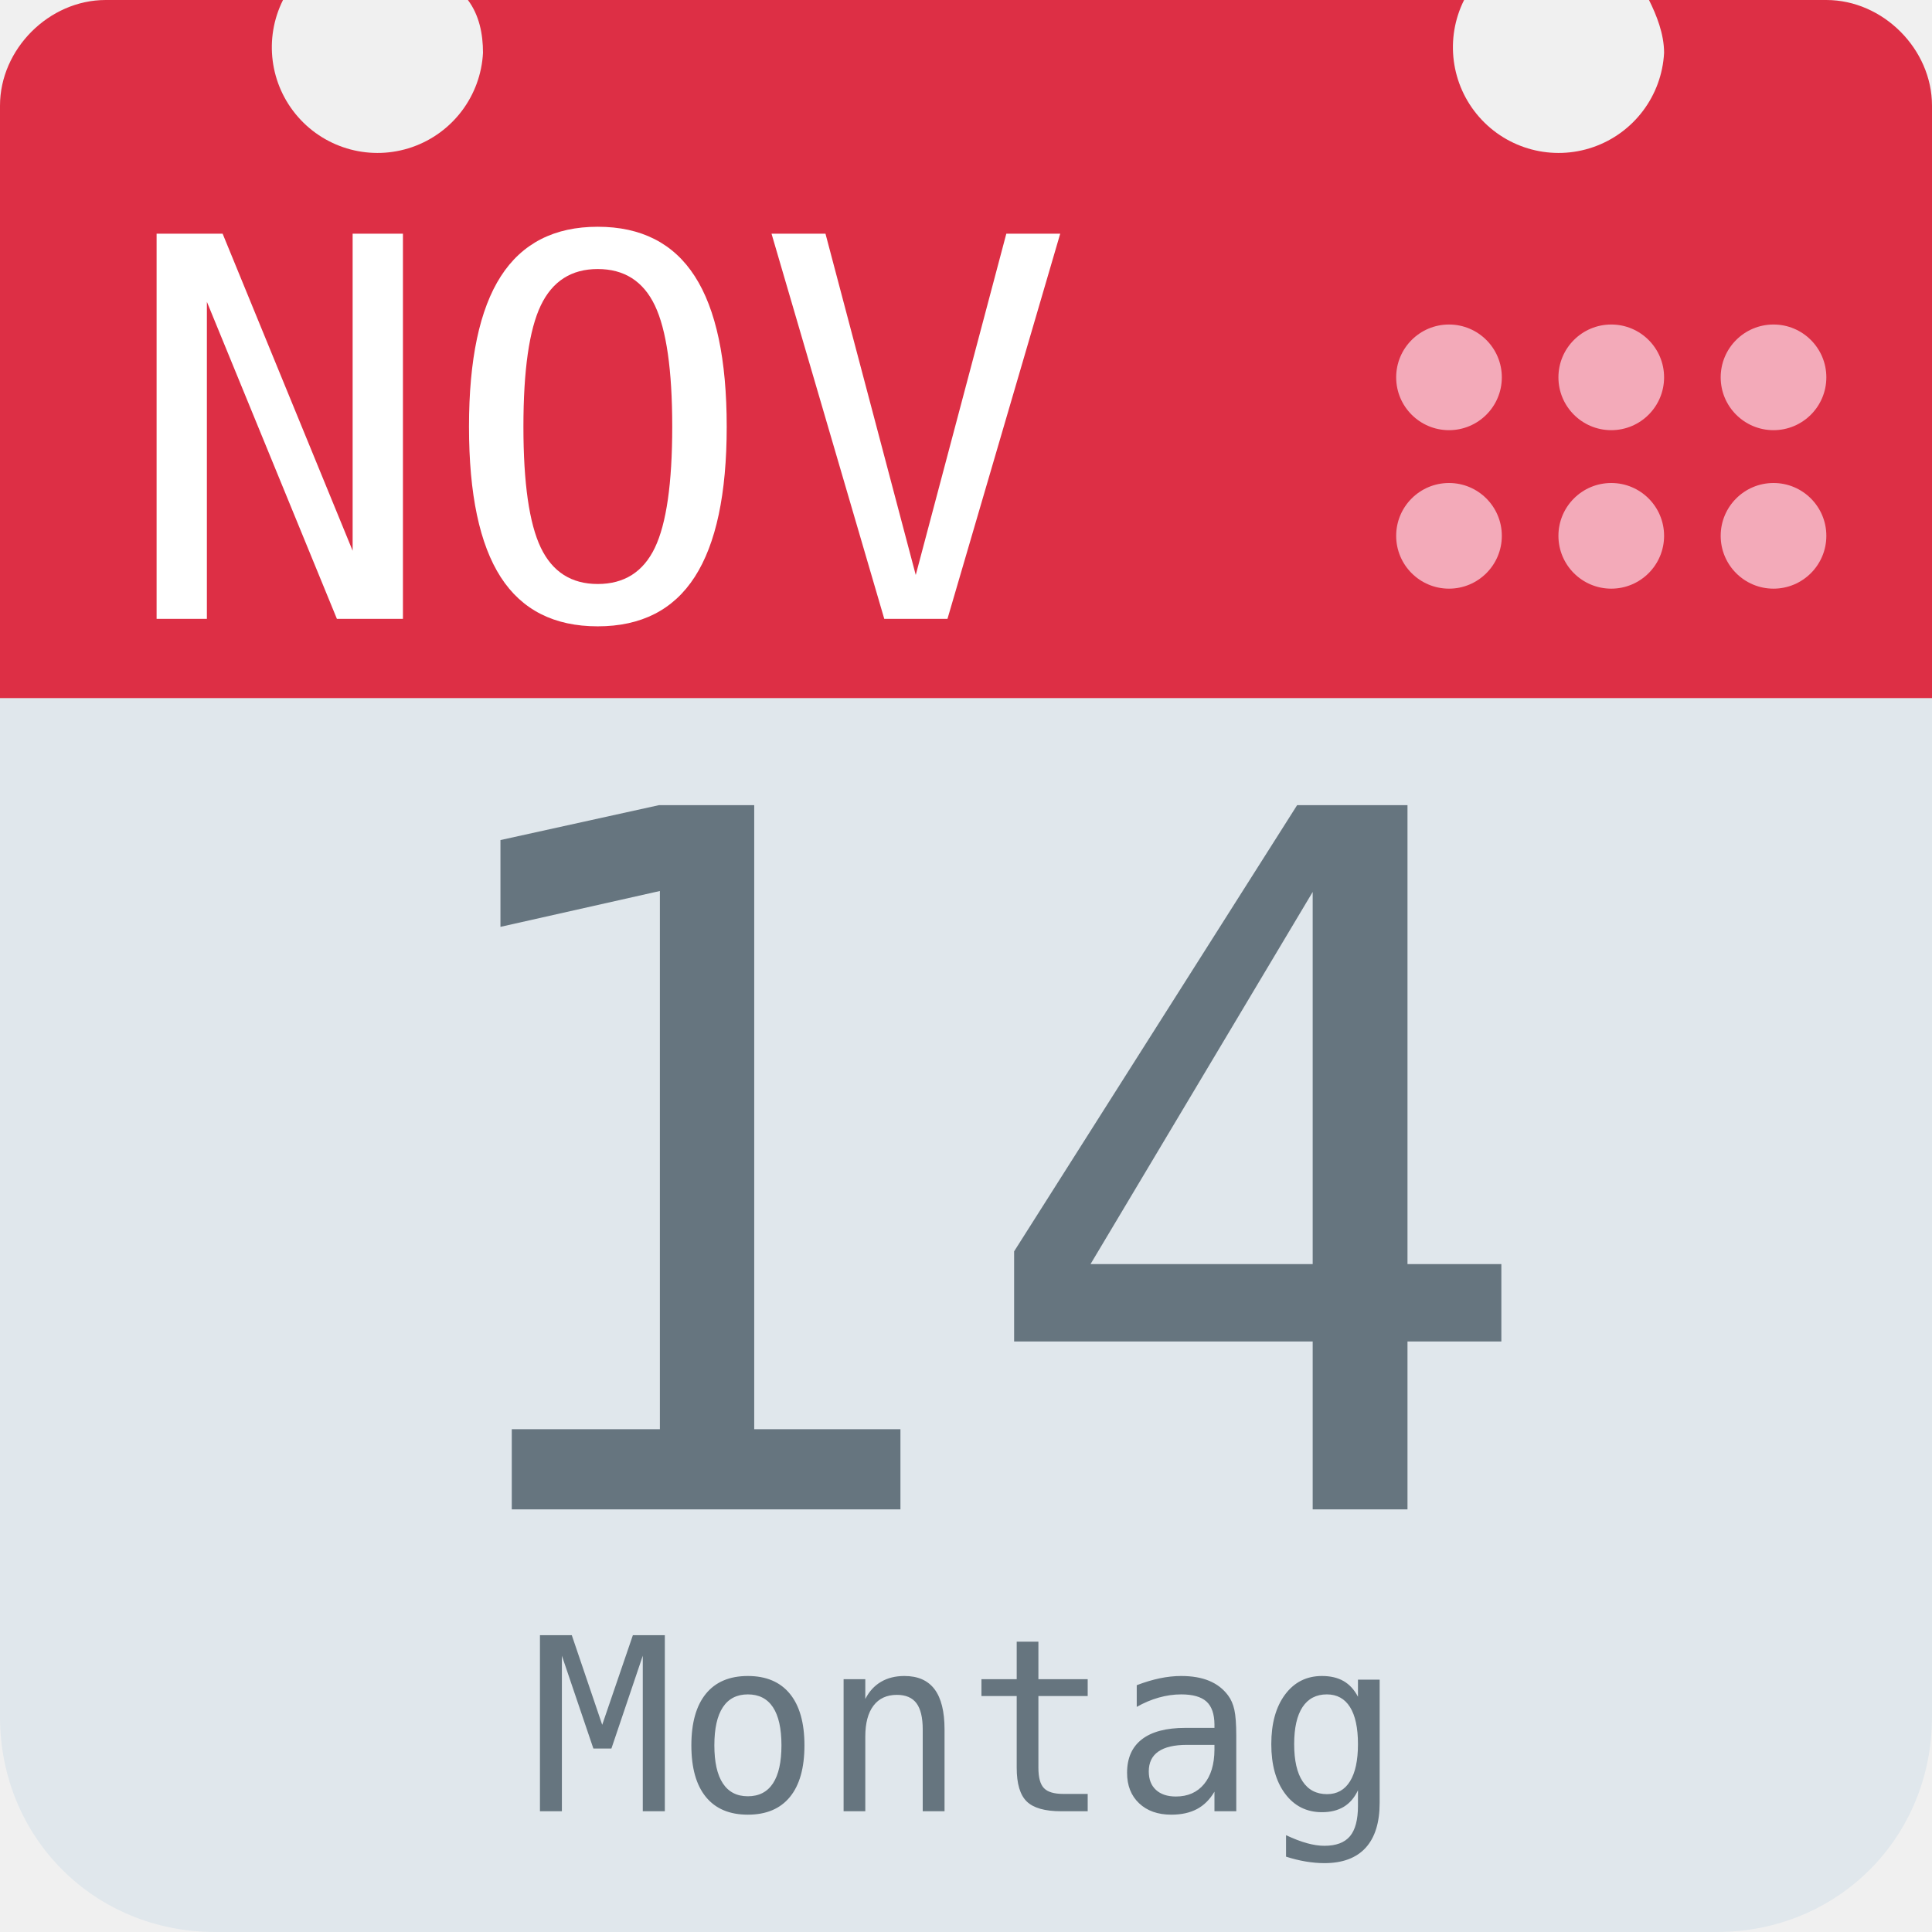
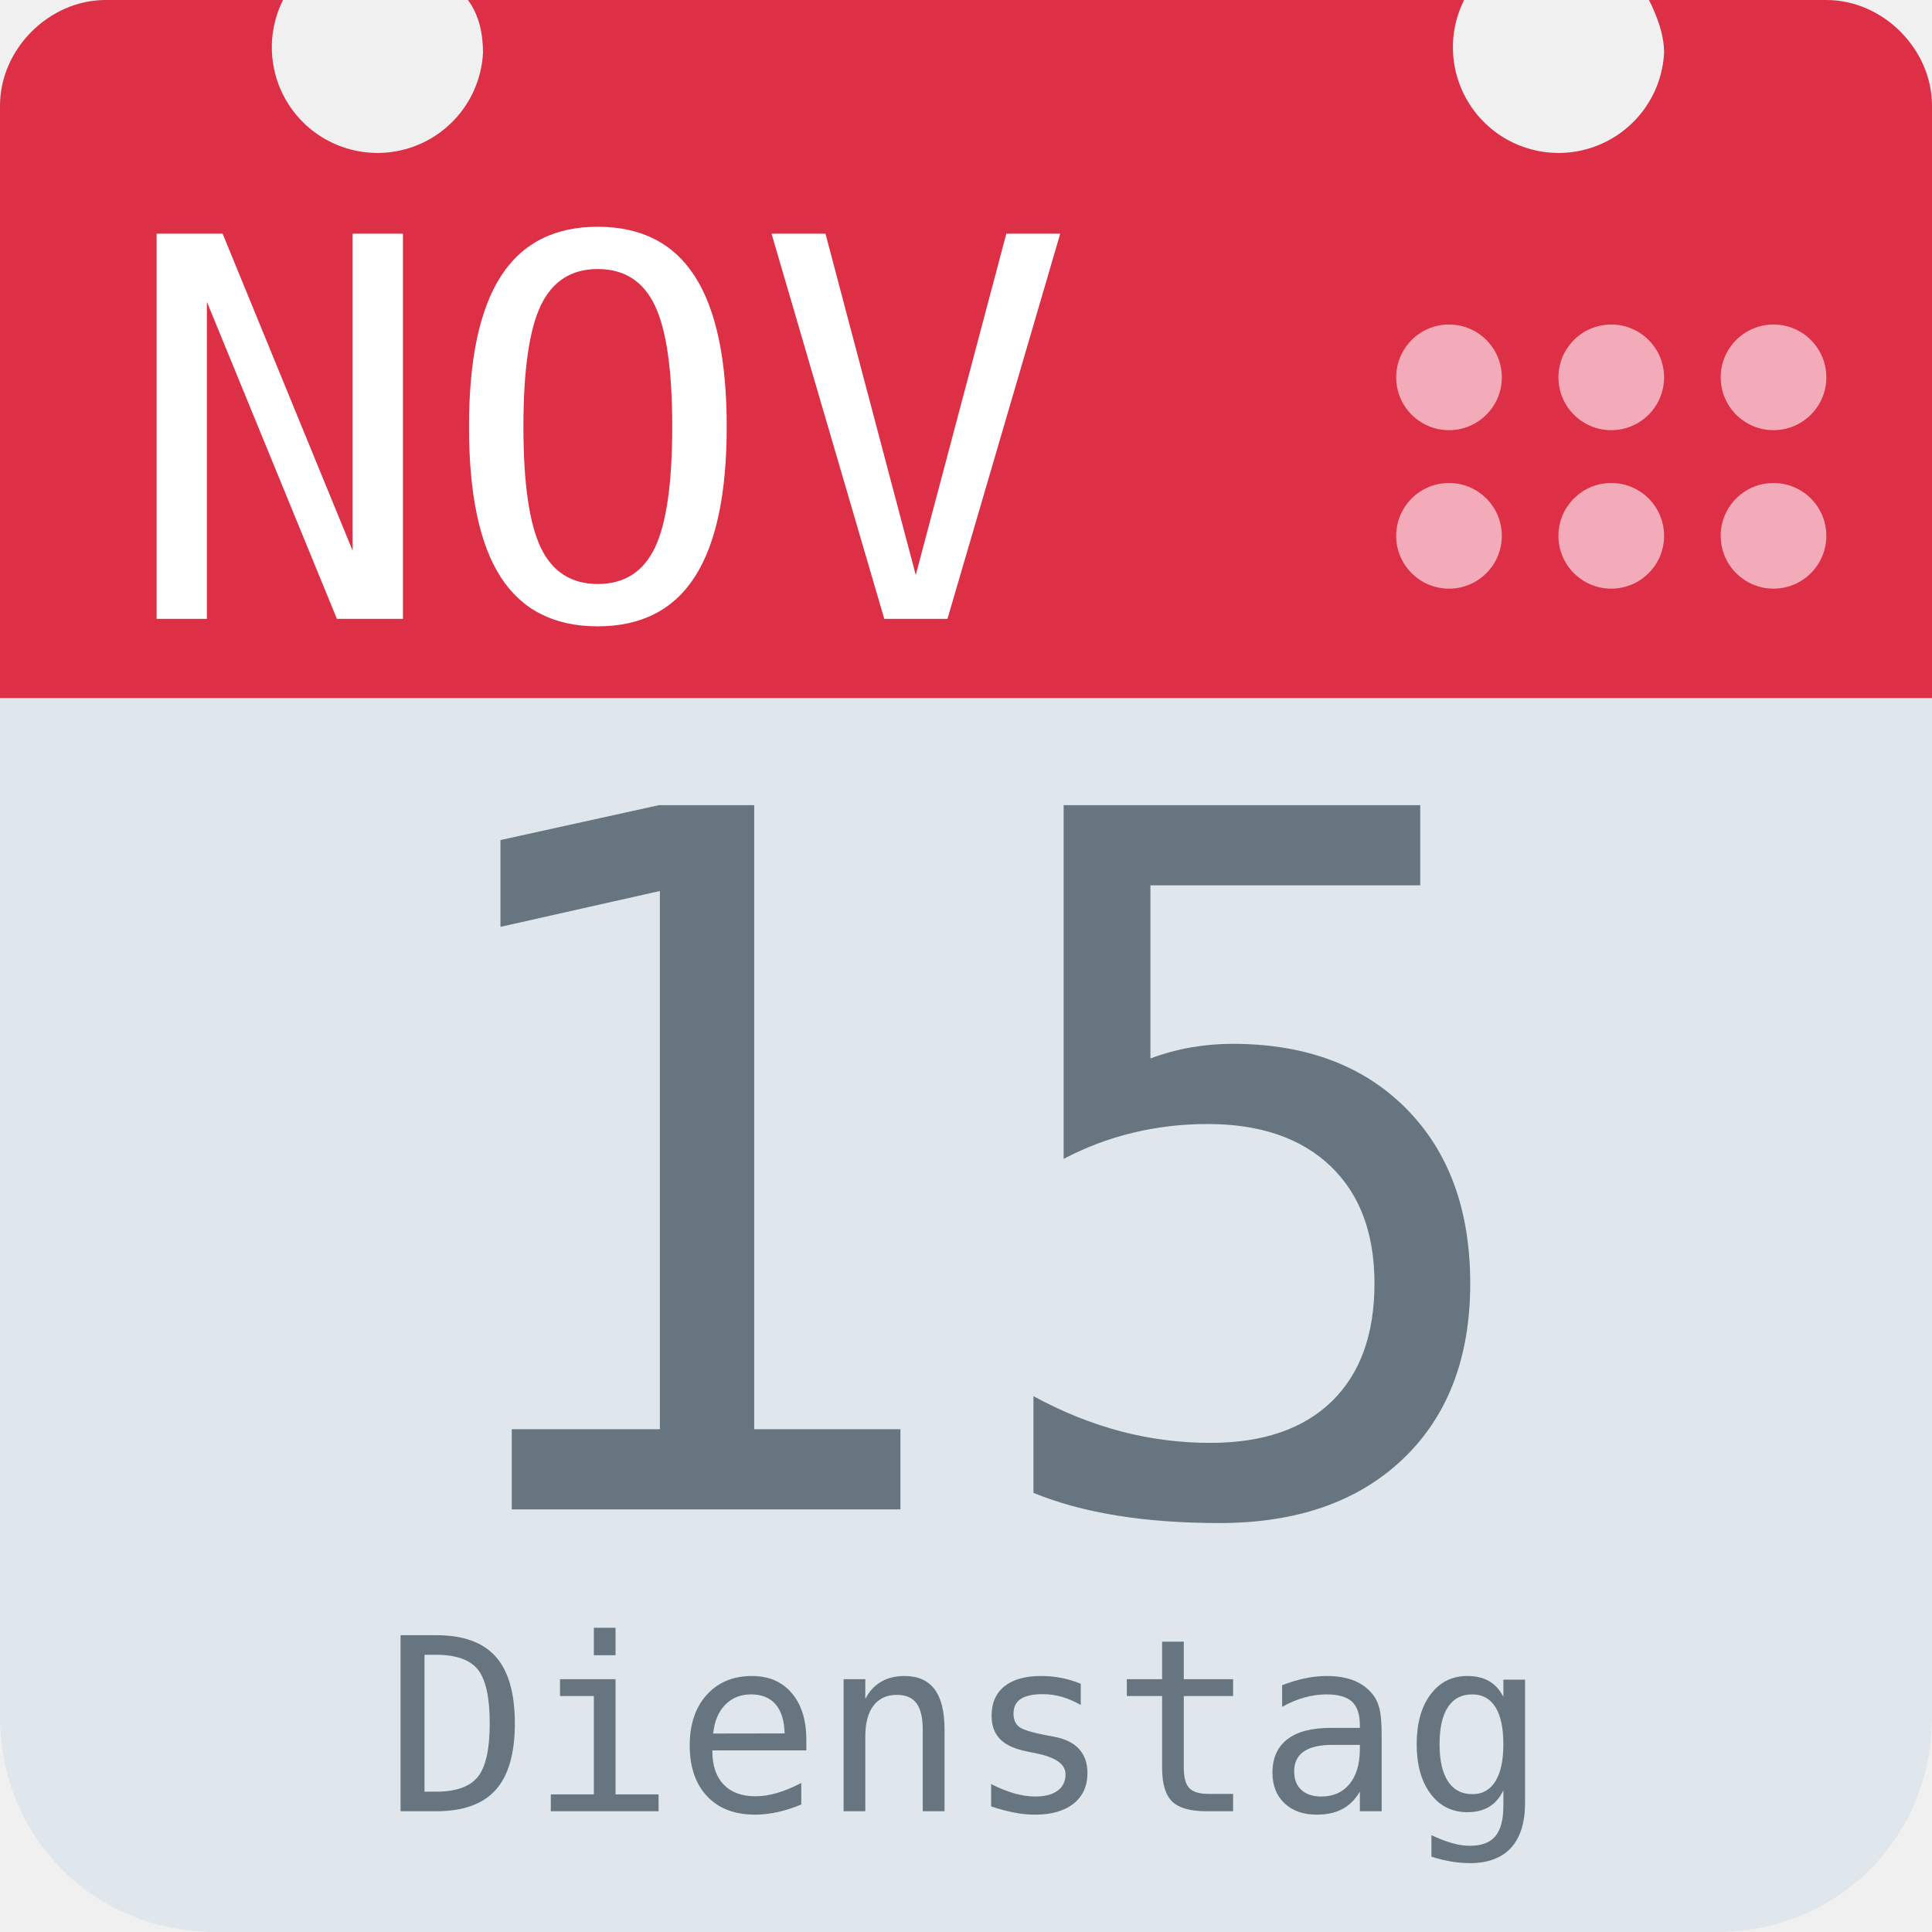
<svg xmlns="http://www.w3.org/2000/svg" aria-label="Calendar" role="img" viewBox="0 0 512 512">
  <path d="M512 455c0 32-25 57-57 57H57c-32 0-57-25-57-57V128c0-31 25-57 57-57h398c32 0 57 26 57 57z" fill="#e0e7ec" />
  <path d="M484 0h-47c2 4 4 9 4 14a28 28 0 1 1-53-14H124c3 4 4 9 4 14A28 28 0 1 1 75 0H28C13 0 0 13 0 28v157h512V28c0-15-13-28-28-28z" fill="#dd2f45" />
  <g fill="#f3aab9">
    <circle cx="470" cy="142" r="14" />
    <circle cx="470" cy="100" r="14" />
    <circle cx="427" cy="142" r="14" />
    <circle cx="427" cy="100" r="14" />
    <circle cx="384" cy="142" r="14" />
    <circle cx="384" cy="100" r="14" />
  </g>
  <text id="month" x="32" y="164" fill="#fff" font-family="monospace" font-size="140px" style="text-anchor: left">NOV</text>
-   <text id="day" x="256" y="400" fill="#66757f" font-family="monospace" font-size="256px" style="text-anchor: middle">14</text>
-   <text id="weekday" x="256" y="480" fill="#66757f" font-family="monospace" font-size="64px" style="text-anchor: middle">Montag</text>
+   <text id="day" x="256" y="400" fill="#66757f" font-family="monospace" font-size="256px" style="text-anchor: middle">15</text>
+   <text id="weekday" x="256" y="480" fill="#66757f" font-family="monospace" font-size="64px" style="text-anchor: middle">Dienstag</text>
</svg>
